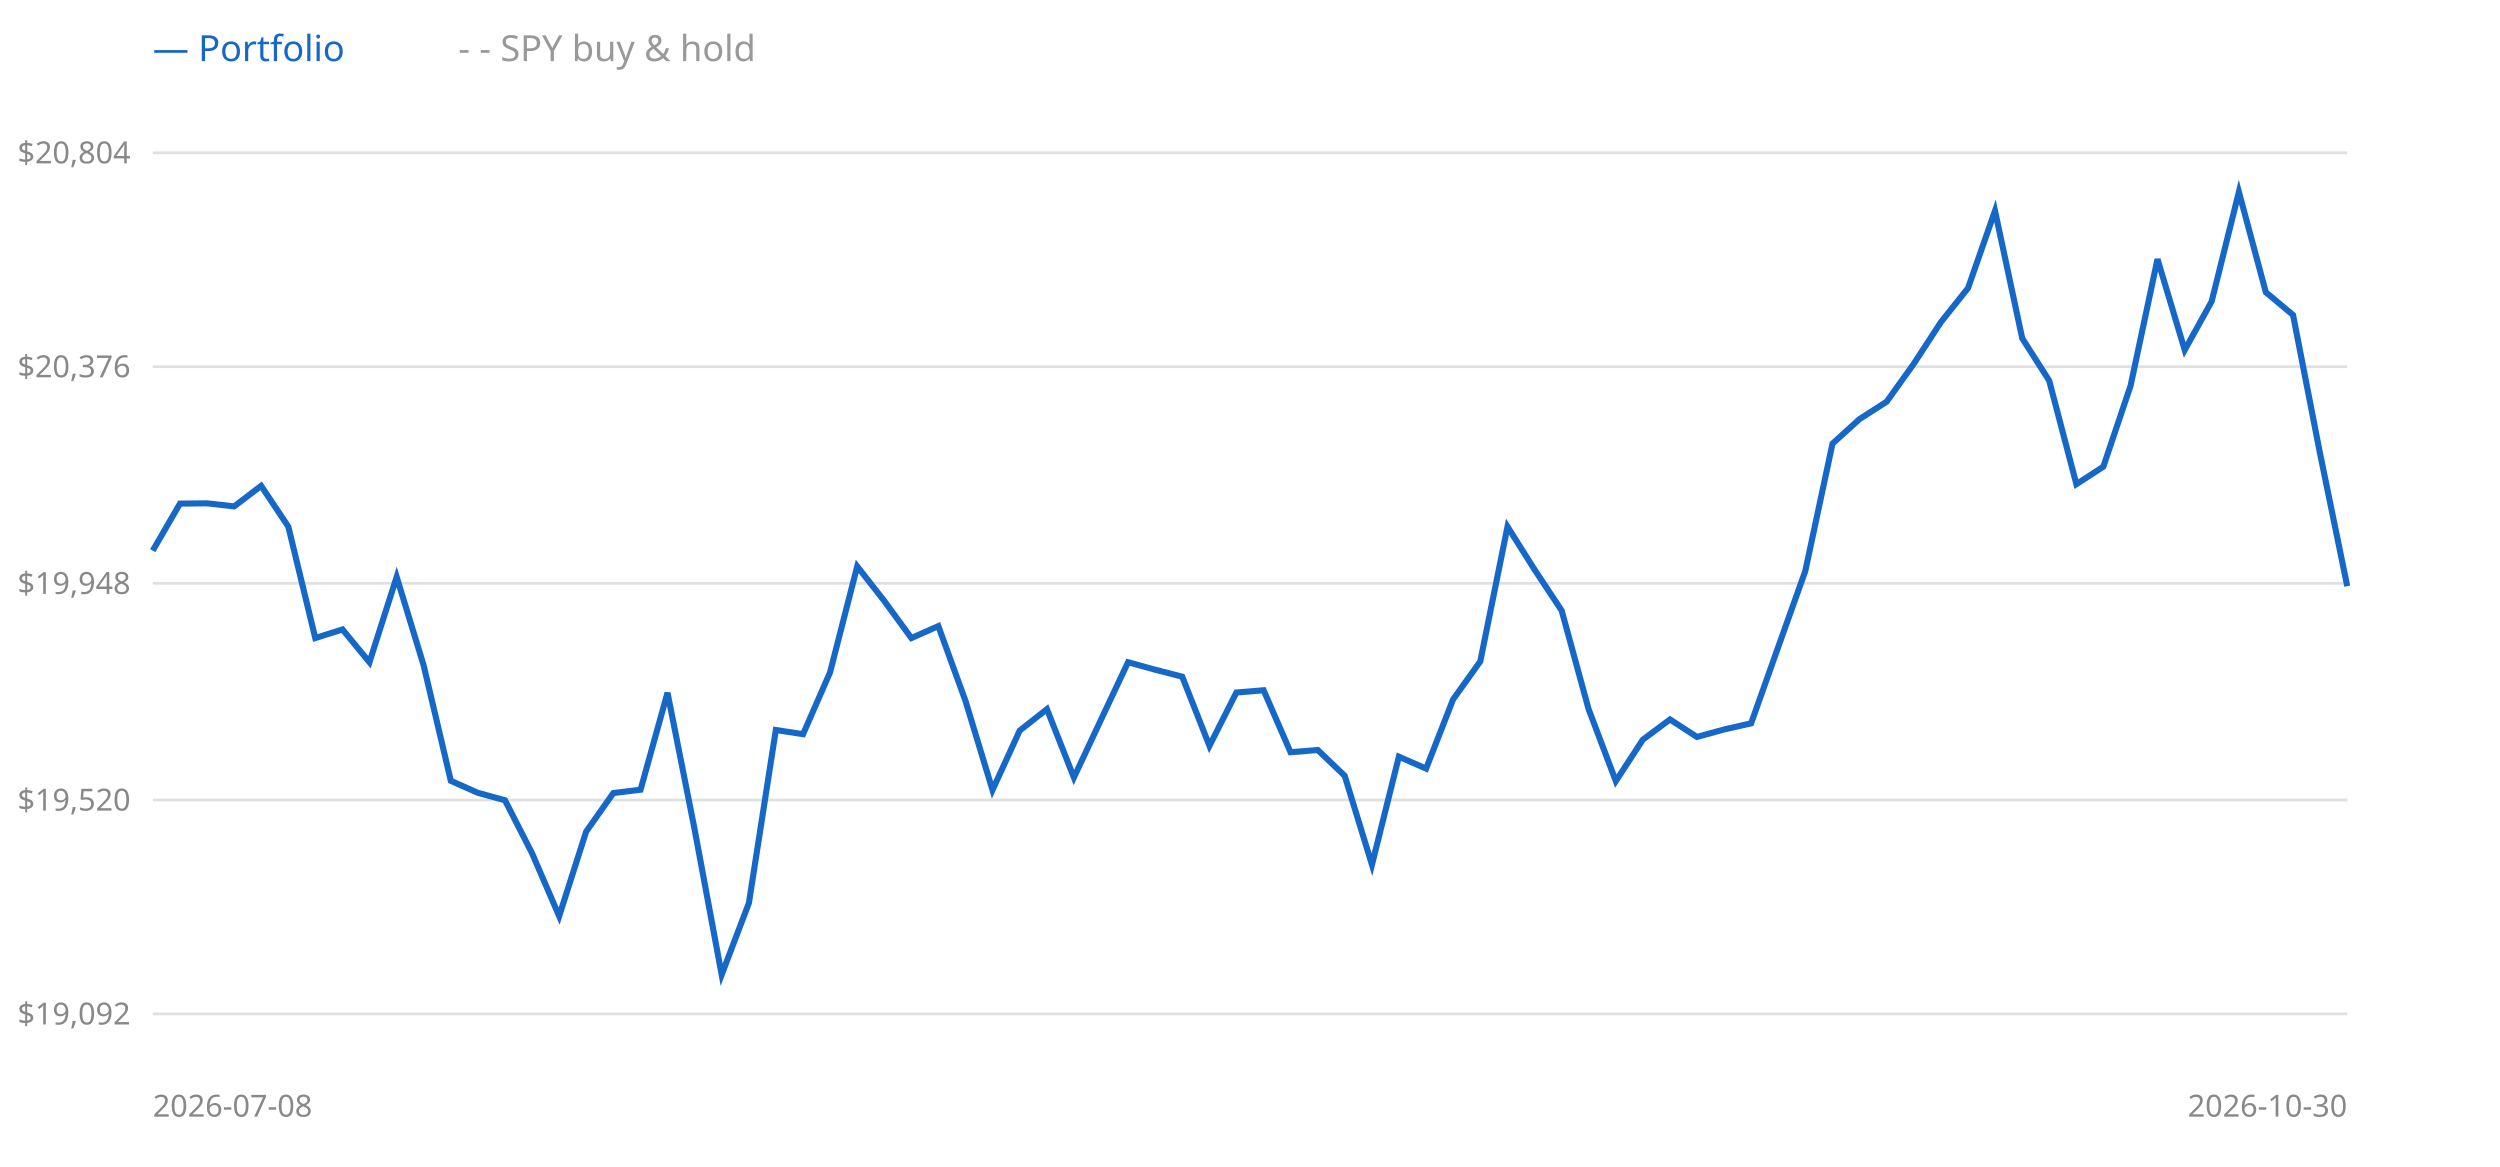
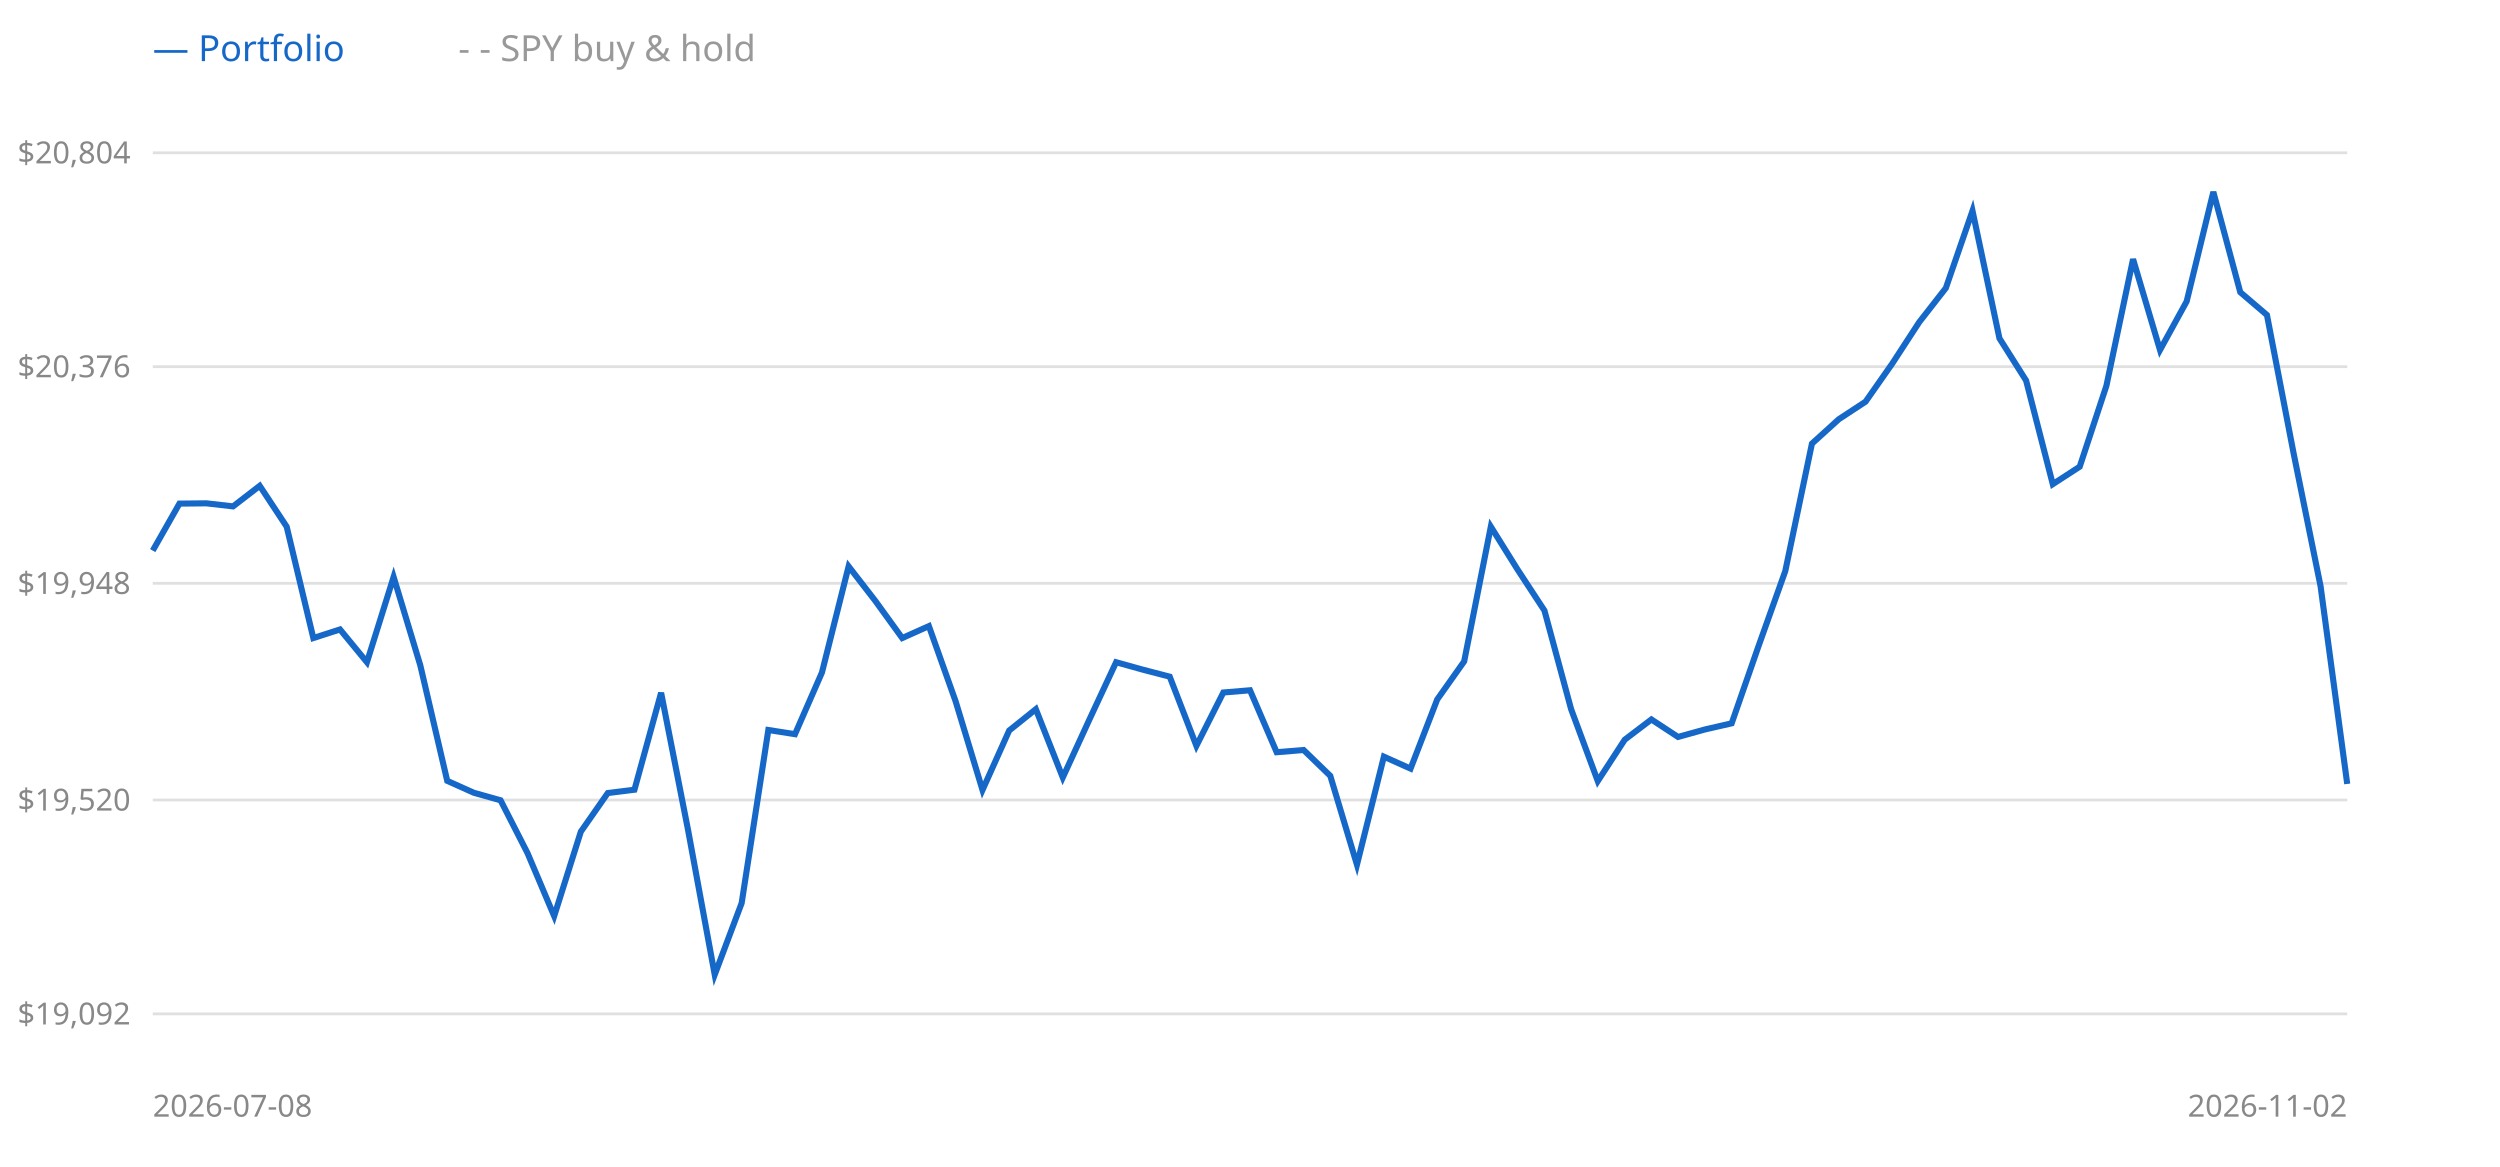
<svg xmlns="http://www.w3.org/2000/svg" width="900" height="420" style="background:#fff">
  <line x1="55" y1="365" x2="845" y2="365" stroke="#e0e0e0" />
  <text x="47" y="365" text-anchor="end" dominant-baseline="middle" font-size="11" fill="#888" font-family="sans-serif">$19,092</text>
  <line x1="55" y1="288" x2="845" y2="288" stroke="#e0e0e0" />
  <text x="47" y="288" text-anchor="end" dominant-baseline="middle" font-size="11" fill="#888" font-family="sans-serif">$19,520</text>
  <line x1="55" y1="210" x2="845" y2="210" stroke="#e0e0e0" />
  <text x="47" y="210" text-anchor="end" dominant-baseline="middle" font-size="11" fill="#888" font-family="sans-serif">$19,948</text>
  <line x1="55" y1="132" x2="845" y2="132" stroke="#e0e0e0" />
  <text x="47" y="132" text-anchor="end" dominant-baseline="middle" font-size="11" fill="#888" font-family="sans-serif">$20,376</text>
  <line x1="55" y1="55" x2="845" y2="55" stroke="#e0e0e0" />
  <text x="47" y="55" text-anchor="end" dominant-baseline="middle" font-size="11" fill="#888" font-family="sans-serif">$20,804</text>
-   <polyline points="55.0,198.2 64.8,181.3 74.5,181.2 84.3,182.3 94.0,174.9 103.8,189.6 113.5,229.7 123.3,226.6 133.0,238.4 142.8,207.7 152.5,239.5 162.3,281.1 172.0,285.4 181.8,288.1 191.5,307.1 201.3,329.8 211.0,299.4 220.8,285.5 230.6,284.3 240.3,249.4 250.1,298.8 259.8,350.9 269.6,325.1 279.3,262.8 289.1,264.3 298.8,242.1 308.6,203.9 318.3,216.3 328.1,229.7 337.8,225.4 347.6,252.4 357.3,284.4 367.1,263.0 376.9,255.3 386.6,279.9 396.4,259.0 406.1,238.4 415.9,241.1 425.6,243.6 435.4,268.5 445.1,249.3 454.9,248.5 464.6,270.8 474.4,270.0 484.1,279.3 493.9,311.3 503.6,272.4 513.4,276.7 523.1,251.8 532.9,238.1 542.7,189.6 552.4,205.0 562.2,219.8 571.9,255.3 581.7,281.2 591.4,266.3 601.2,259.0 610.9,265.3 620.7,262.6 630.4,260.4 640.2,232.8 649.9,205.6 659.7,159.7 669.4,150.9 679.2,144.6 689.0,130.9 698.7,116.0 708.5,103.7 718.2,75.9 728.0,121.8 737.7,137.0 747.5,174.3 757.2,168.0 767.0,138.9 776.7,93.3 786.5,126.0 796.2,108.5 806.0,69.1 815.7,105.2 825.5,113.4 835.2,163.2 845.0,211.0" fill="none" stroke="#999" stroke-width="1.5" stroke-dasharray="4 3" />
-   <polyline points="55.0,198.2 64.8,181.3 74.5,181.2 84.3,182.3 94.0,174.9 103.8,189.6 113.5,229.7 123.3,226.6 133.0,238.4 142.8,207.7 152.5,239.5 162.3,281.1 172.0,285.4 181.8,288.1 191.5,307.1 201.3,329.8 211.0,299.4 220.8,285.5 230.6,284.3 240.3,249.4 250.1,298.8 259.8,350.9 269.6,325.1 279.3,262.8 289.1,264.3 298.8,242.1 308.6,203.9 318.3,216.3 328.1,229.7 337.8,225.4 347.6,252.4 357.3,284.4 367.1,263.0 376.9,255.3 386.6,279.9 396.4,259.0 406.1,238.4 415.9,241.1 425.6,243.6 435.4,268.5 445.1,249.3 454.9,248.5 464.6,270.8 474.4,270.0 484.1,279.3 493.9,311.3 503.6,272.4 513.4,276.7 523.1,251.8 532.9,238.1 542.7,189.6 552.4,205.0 562.2,219.8 571.9,255.3 581.7,281.2 591.4,266.3 601.2,259.0 610.9,265.3 620.7,262.6 630.4,260.4 640.2,232.8 649.9,205.6 659.7,159.7 669.4,150.9 679.2,144.6 689.0,130.9 698.7,116.0 708.5,103.7 718.2,75.9 728.0,121.8 737.7,137.0 747.5,174.3 757.2,168.0 767.0,138.9 776.7,93.3 786.5,126.0 796.2,108.5 806.0,69.1 815.7,105.2 825.5,113.4 835.2,163.2 845.0,211.0" fill="none" stroke="#1668c8" stroke-width="2.2" />
+   <polyline points="55.0,198.2 64.6,181.3 74.3,181.2 83.9,182.3 93.5,174.9 103.2,189.6 112.8,229.7 122.4,226.6 132.1,238.4 141.7,207.7 151.3,239.5 161.0,281.1 170.6,285.4 180.2,288.1 189.9,307.1 199.5,329.8 209.1,299.4 218.8,285.5 228.4,284.3 238.0,249.4 247.7,298.8 257.3,350.9 267.0,325.1 276.6,262.8 286.2,264.3 295.9,242.1 305.5,203.9 315.1,216.3 324.8,229.7 334.4,225.4 344.0,252.4 353.7,284.4 363.3,263.0 372.9,255.3 382.6,279.9 392.2,259.0 401.8,238.4 411.5,241.1 421.1,243.6 430.7,268.5 440.4,249.3 450.0,248.5 459.6,270.8 469.3,270.0 478.9,279.3 488.5,311.3 498.2,272.4 507.8,276.7 517.4,251.8 527.1,238.1 536.7,189.6 546.3,205.0 556.0,219.8 565.6,255.3 575.2,281.2 584.9,266.3 594.5,259.0 604.1,265.3 613.8,262.6 623.4,260.4 633.0,232.8 642.7,205.6 652.3,159.7 662.0,150.9 671.6,144.6 681.2,130.9 690.9,116.0 700.5,103.7 710.1,75.9 719.8,121.8 729.4,137.0 739.0,174.3 748.7,168.0 758.3,138.9 767.9,93.3 777.6,126.0 787.2,108.5 796.8,69.1 806.5,105.2 816.1,113.4 825.7,163.2 835.4,211.0 845.0,282.2" fill="none" stroke="#999" stroke-width="1.5" stroke-dasharray="4 3" />
+   <polyline points="55.0,198.2 64.6,181.3 74.3,181.2 83.9,182.3 93.5,174.9 103.2,189.6 112.8,229.7 122.4,226.6 132.1,238.4 141.7,207.7 151.3,239.5 161.0,281.1 170.6,285.4 180.2,288.1 189.9,307.1 199.5,329.8 209.1,299.4 218.8,285.5 228.4,284.3 238.0,249.4 247.7,298.8 257.3,350.9 267.0,325.1 276.6,262.8 286.2,264.3 295.9,242.1 305.5,203.9 315.1,216.3 324.8,229.7 334.4,225.4 344.0,252.4 353.7,284.4 363.3,263.0 372.9,255.3 382.6,279.9 392.2,259.0 401.8,238.4 411.5,241.1 421.1,243.6 430.7,268.5 440.4,249.3 450.0,248.5 459.6,270.8 469.3,270.0 478.9,279.3 488.5,311.3 498.2,272.4 507.8,276.7 517.4,251.8 527.1,238.1 536.7,189.6 546.3,205.0 556.0,219.8 565.6,255.3 575.2,281.2 584.9,266.3 594.5,259.0 604.1,265.3 613.8,262.6 623.4,260.4 633.0,232.8 642.7,205.6 652.3,159.7 662.0,150.9 671.6,144.6 681.2,130.9 690.9,116.0 700.5,103.7 710.1,75.9 719.8,121.8 729.4,137.0 739.0,174.3 748.7,168.0 758.3,138.9 767.9,93.3 777.6,126.0 787.2,108.5 796.8,69.1 806.5,105.2 816.1,113.4 825.7,163.2 835.4,211.0 845.0,282.2" fill="none" stroke="#1668c8" stroke-width="2.2" />
  <text x="55" y="22" font-size="13" font-family="sans-serif" fill="#1668c8">— Portfolio</text>
  <text x="165" y="22" font-size="13" font-family="sans-serif" fill="#999">- - SPY buy &amp; hold</text>
  <text x="55" y="402" font-size="11" font-family="sans-serif" fill="#888">2026-07-08</text>
-   <text x="845" y="402" text-anchor="end" font-size="11" font-family="sans-serif" fill="#888">2026-10-30</text>
+   <text x="845" y="402" text-anchor="end" font-size="11" font-family="sans-serif" fill="#888">2026-11-02</text>
</svg>
